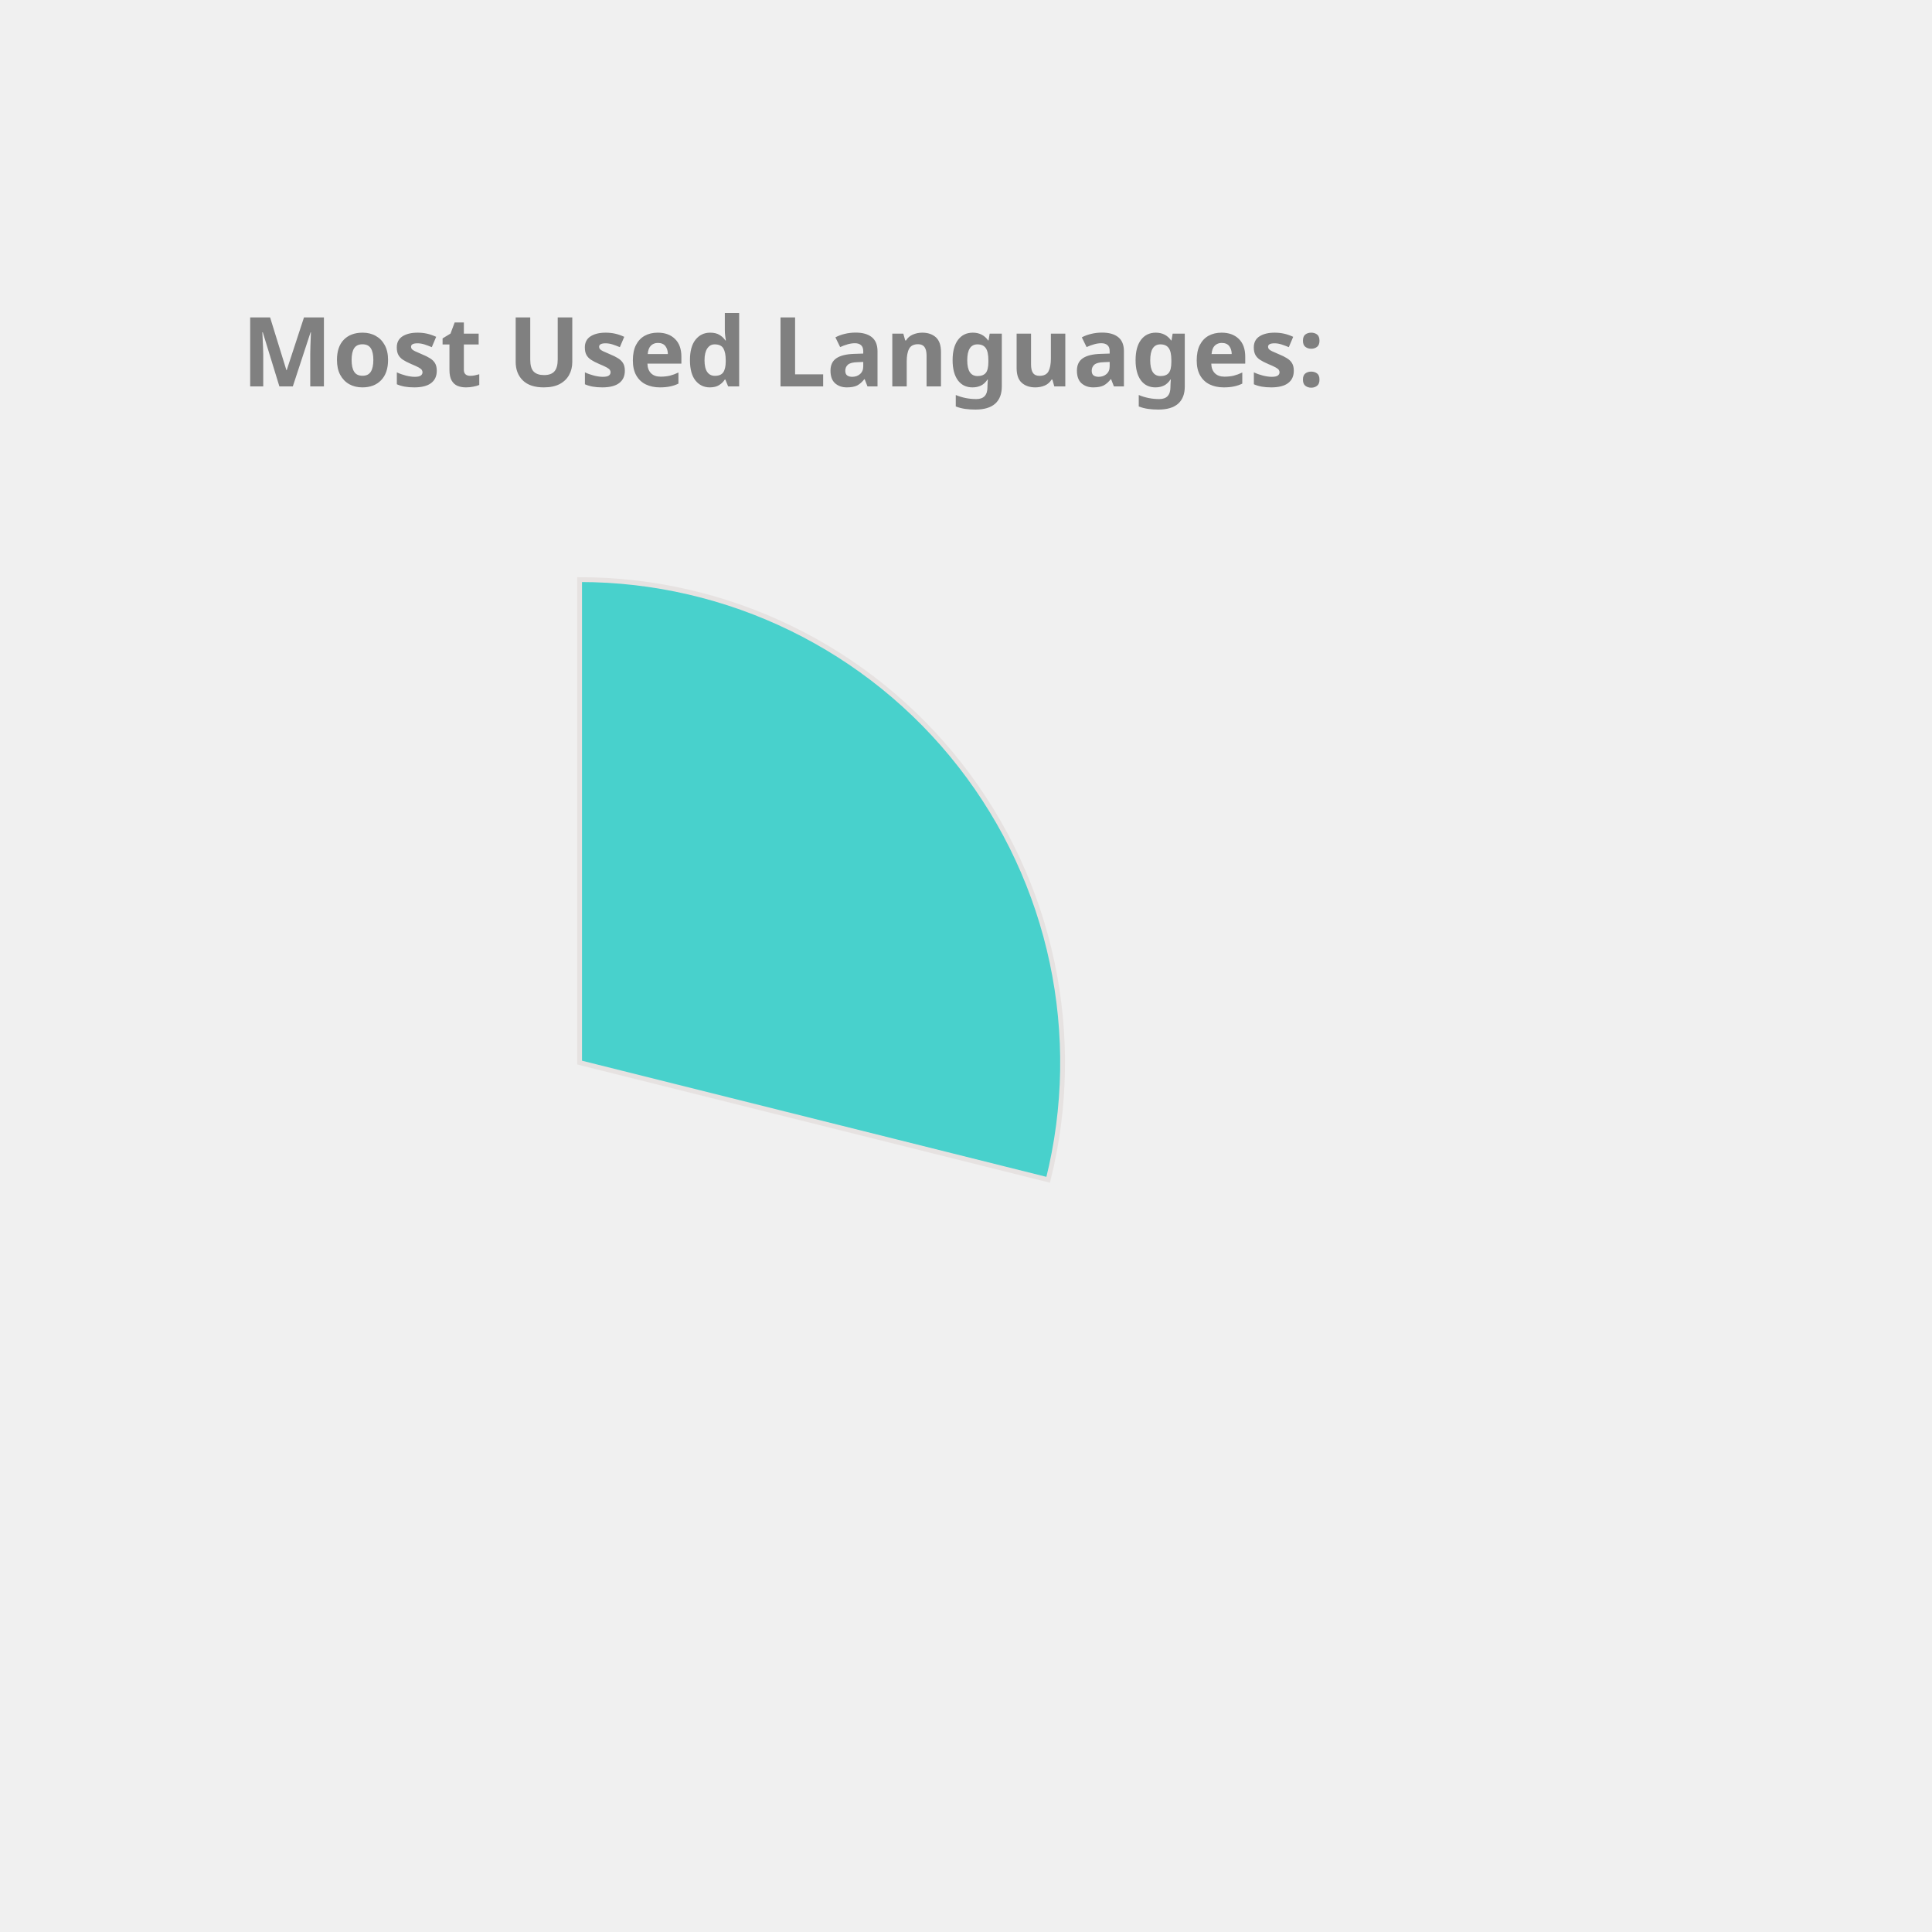
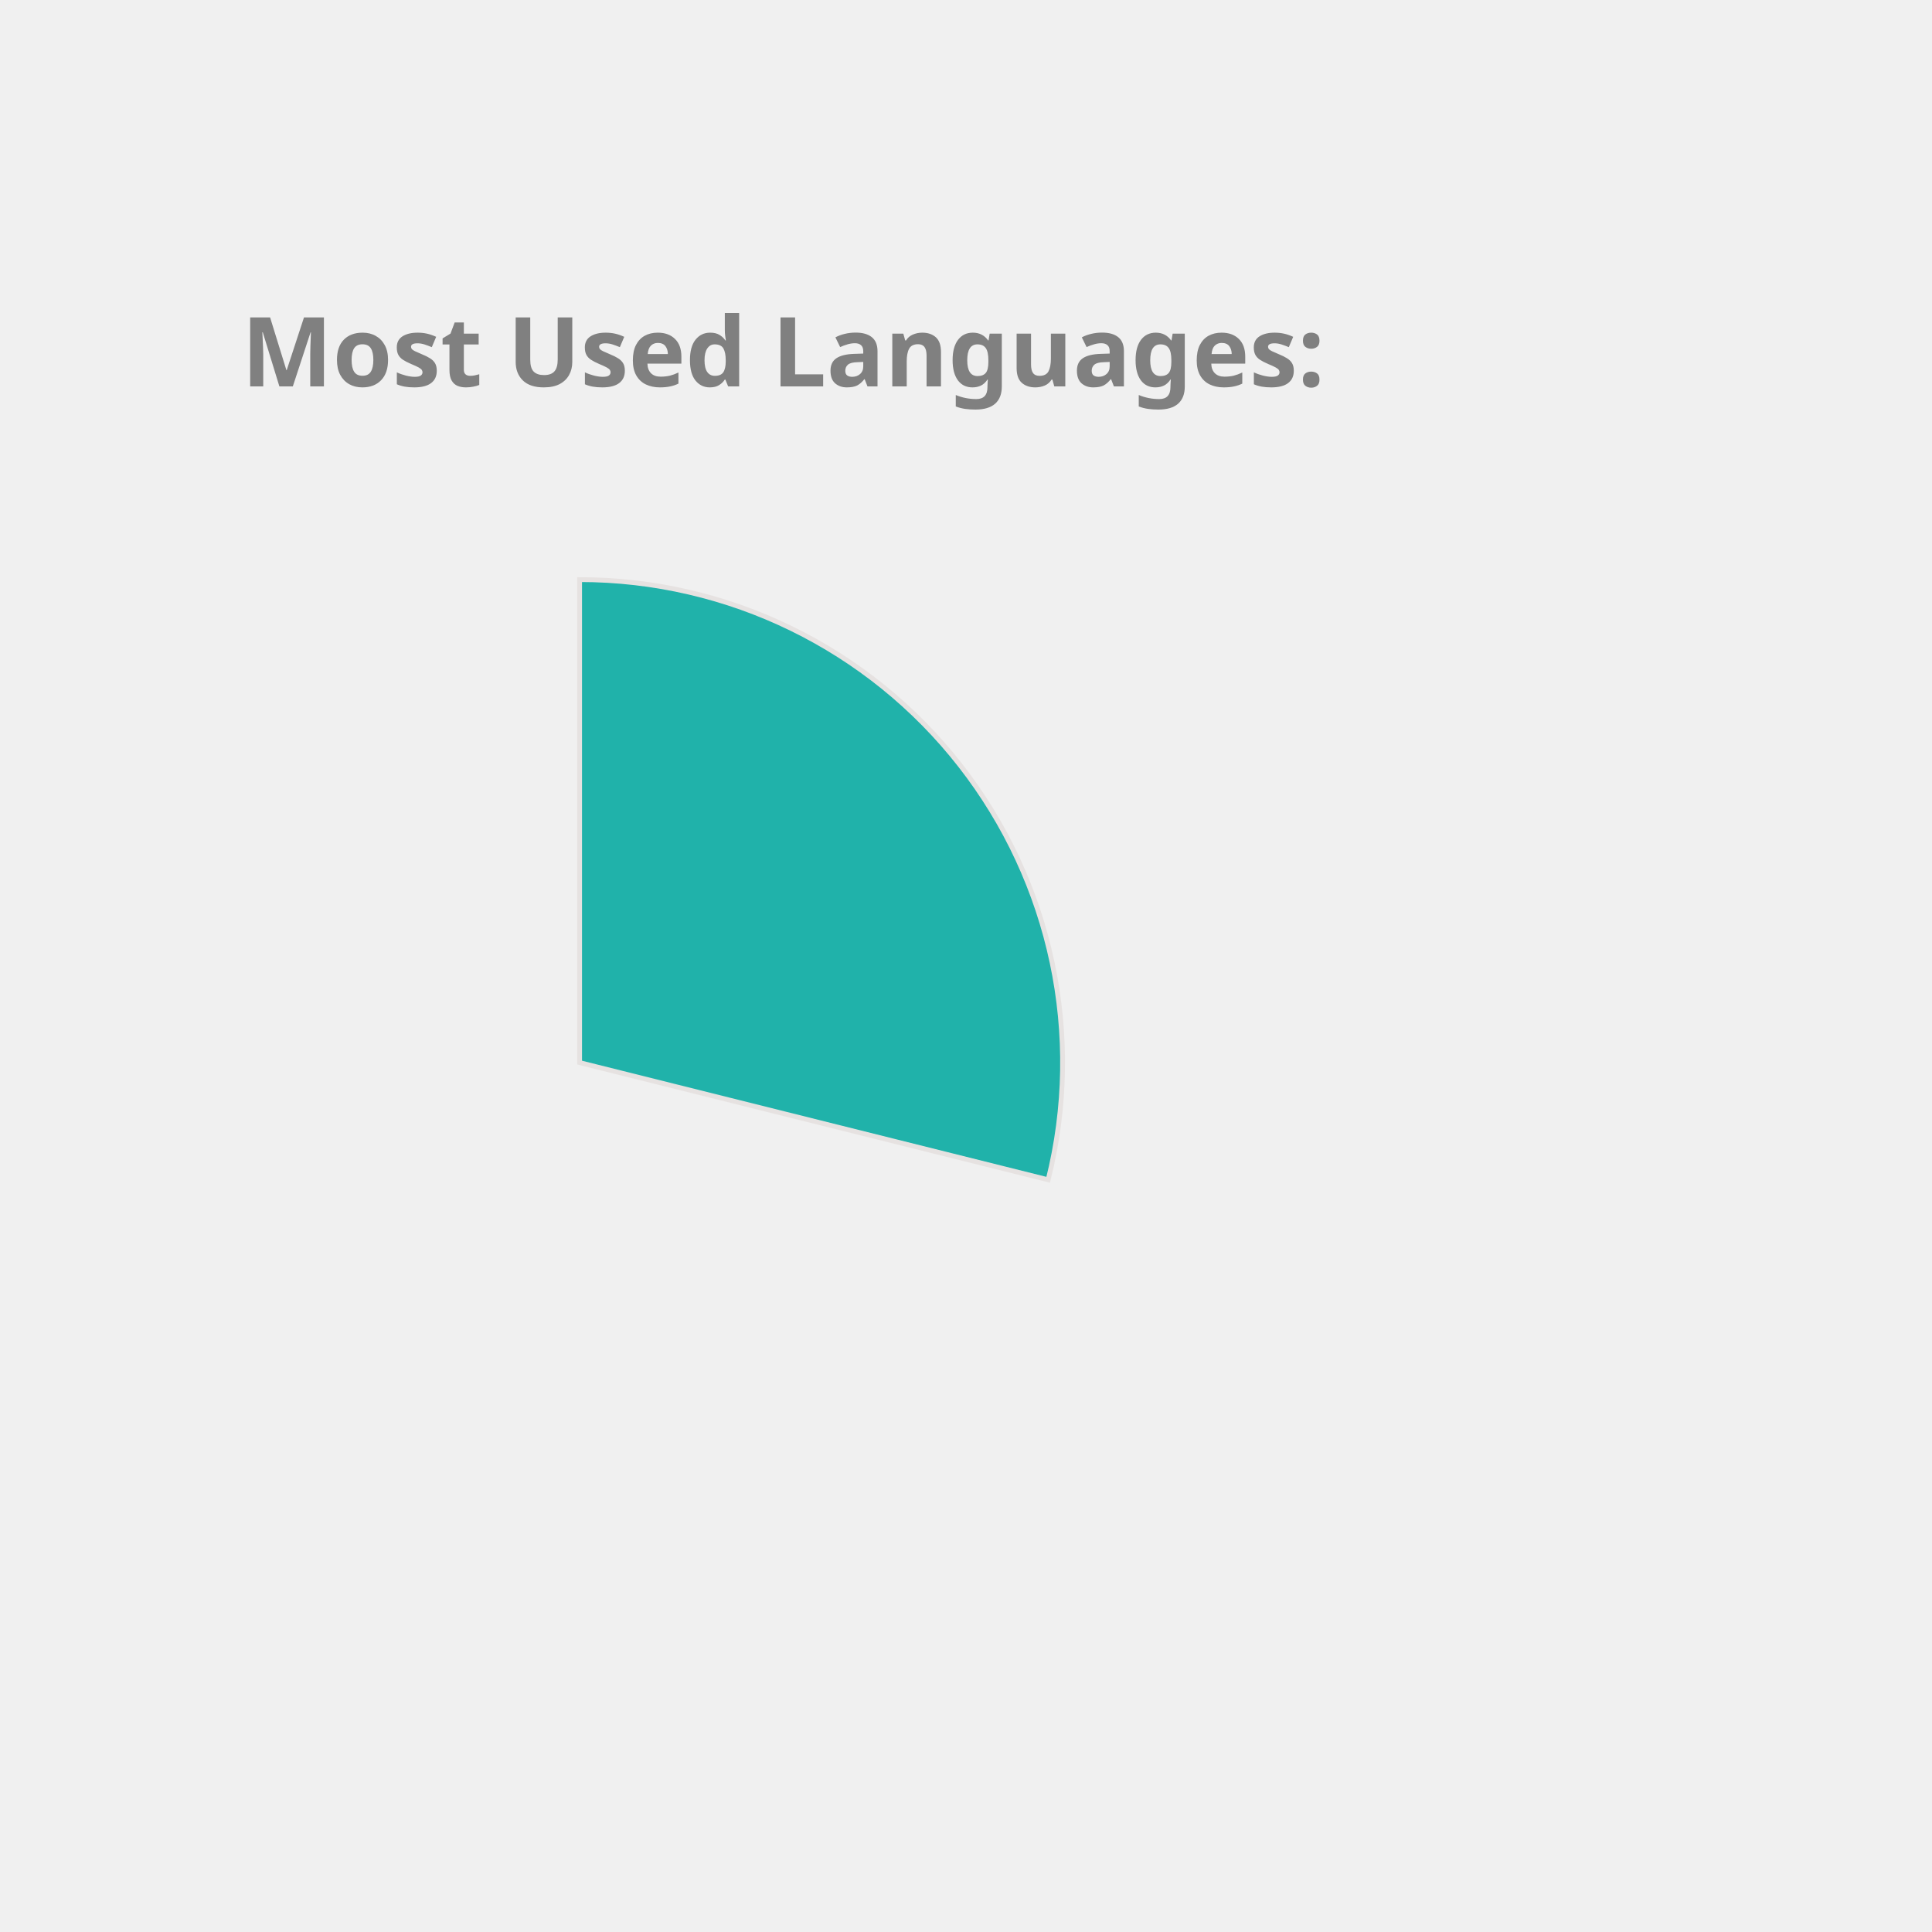
<svg xmlns="http://www.w3.org/2000/svg" height="350px" width="350px" viewBox="0 0 400 400">
  <style> 
        .label {
                font: bold 20px sans-serif;
                color: #404040;
                -webkit-text-stroke: 1px white;
        }

        path {
                stroke: #E6E2E1;
                stroke-width: 1px;
                transform: translate(60px, 100px);
        }

        .path_1 {
                animation: fadeIn 5s linear forwards;
        }

        .path_2 {
                transform: scale(0);
                animation: fadeIn 5s linear forwards 5s;
        }


        
        .path_3 {
                transform: scale(0);
                animation: fadeIn 5s linear forwards 10s;
        }


        .path_4 {
                transform: scale(0);
                animation: fadeIn 5s linear forwards 15s;
        }

        .path_5 {
                transform: scale(0);
                animation: fadeIn 5s linear forwards 20s;
        }

        .path_6 {
                transform: scale(0);
                animation: fadeIn 5s linear forwards 25s;
        }

        .path_7 {
                transform: scale(0);
                animation: fadeIn 5s linear forwards 30s;
        }

        .path_8 {
                transform: scale(0);
                animation: fadeIn 5s linear forwards 35s;
        }

        .path_9 {
                transform: scale(0);
                animation: fadeIn 5s linear forwards 40s;
        }

        .path_10 {
                transform: scale(0);
                animation: fadeIn 5s linear forwards 45s;
        }

        @keyframes fadeIn {
                0% {                        
                        transform: translate(250px, 300px) rotate(0deg) scale(0);
                        
                }
                50% {
                        transform: translate(150px, 220px) rotate(180deg) scale(0.5);
                        
                }
                
                100% {
                        transform: translate(60px, 120px) rotate(360deg) scale(1);
                        
                }
        }
        .txt_1 {
                opacity: 0;
                animation: txtShow 5s linear forwards 0s;
        }

        .txt_2 {
                opacity: 0;
                animation: txtShow 5s linear forwards 5s;
        }

        .txt_3 {
                opacity: 0;
                animation: txtShow 5s linear forwards 10s;
        }

        .txt_4 {
                opacity: 0;
                animation: txtShow 5s linear forwards 15s;
        }

        .txt_5 {
                opacity: 0;
                animation: txtShow 5s linear forwards 20s;
        }

        .txt_6 {
                opacity: 0;
                animation: txtShow 5s linear forwards 25s;
        }

        .txt_7 {
                opacity: 0;
                animation: txtShow 5s linear forwards 30s;
        }

        .txt_8 {
                opacity: 0;
                animation: txtShow 5s linear forwards 35s;
        }

        .txt_9 {
                opacity: 0;
                animation: txtShow 5s linear forwards 40s;
        }

        .txt_10 {
                opacity: 0;
                animation: txtShow 5s linear forwards 45s;
        }

        @keyframes txtShow {
                0% {                        
                        opacity: 0;
                        transform: translate(0px, 0px) scale(0);
                }
                100% {
                        opacity: 1;
                        transform: translate(0px, 0px) scale(1);
                        
                }
        }
</style>
-   <path class="path_1" d="M 60,120 L 60,20 A 100,100 0 0 1 157.013,144.26 Z" fill="MediumTurquoise" stroke="#fff" stroke-width="2" />
-   <text class="txt_1" x="260" y="150" fill="MediumTurquoise" stroke="MediumTurquoise" stroke-width="1">C++</text>
-   <path class="path_2" d="M 60,120 L 157.013,144.26 A 100,100 0 0 1 26.126,214.088 Z" fill="Gold" stroke="#fff" stroke-width="2" />
-   <text class="txt_2" x="260" y="170" fill="Gold" stroke="Gold" stroke-width="1">JavaScript</text>
-   <path class="path_3" d="M 60,120 L 26.126,214.088 A 100,100 0 0 1 -37.727,141.201 Z" fill="Tomato" stroke="#fff" stroke-width="2" />
-   <text class="txt_3" x="260" y="190" fill="Tomato" stroke="Tomato" stroke-width="1">Jupyter Notebook</text>
-   <path class="path_4" d="M 60,120 L -37.727,141.201 A 100,100 0 0 1 -10.711,49.289 Z" fill="Crimson" stroke="#fff" stroke-width="2" />
-   <text class="txt_4" x="260" y="210" fill="Crimson" stroke="Crimson" stroke-width="1">Java</text>
-   <path class="path_5" d="M 60,120 L -10.711,49.289 A 100,100 0 0 1 35.74,22.987 Z" fill="Salmon" stroke="#fff" stroke-width="2" />
-   <text class="txt_5" x="260" y="230" fill="Salmon" stroke="Salmon" stroke-width="1">HTML</text>
-   <path class="path_6" d="M 60,120 L 35.74,22.987 A 100,100 0 0 1 54.348,20.16 Z" fill="RoyalBlue" stroke="#fff" stroke-width="2" />
-   <text class="txt_6" x="260" y="250" fill="RoyalBlue" stroke="RoyalBlue" stroke-width="1">TypeScript</text>
-   <path class="path_7" d="M 60,120 L 54.348,20.16 A 100,100 0 0 1 59.372,20.002 Z" fill="IndianRed" stroke="#fff" stroke-width="2" />
-   <text class="txt_7" x="260" y="270" fill="IndianRed" stroke="IndianRed" stroke-width="1">CSS</text>
+   <path class="path_1" d="M 60,120 L 60,20 A 100,100 0 0 1 157.013,144.26 Z" fill="LightSeaGreen" stroke="#fff" stroke-width="2" />
+   <text class="txt_1" x="260" y="150" fill="LightSeaGreen" stroke="LightSeaGreen" stroke-width="1">C++</text>
+   <path class="path_2" d="M 60,120 L 157.013,144.26 A 100,100 0 0 1 26.126,214.088 Z" fill="RoyalBlue" stroke="#fff" stroke-width="2" />
+   <text class="txt_2" x="260" y="170" fill="RoyalBlue" stroke="RoyalBlue" stroke-width="1">JavaScript</text>
+   <path class="path_3" d="M 60,120 L 26.126,214.088 A 100,100 0 0 1 -37.727,141.201 Z" fill="IndianRed" stroke="#fff" stroke-width="2" />
+   <text class="txt_3" x="260" y="190" fill="IndianRed" stroke="IndianRed" stroke-width="1">Jupyter Notebook</text>
+   <path class="path_4" d="M 60,120 L -37.727,141.201 A 100,100 0 0 1 -10.711,49.289 Z" fill="Chocolate" stroke="#fff" stroke-width="2" />
+   <text class="txt_4" x="260" y="210" fill="Chocolate" stroke="Chocolate" stroke-width="1">Java</text>
+   <path class="path_5" d="M 60,120 L -10.711,49.289 A 100,100 0 0 1 35.74,22.987 Z" fill="MediumSlateBlue" stroke="#fff" stroke-width="2" />
+   <text class="txt_5" x="260" y="230" fill="MediumSlateBlue" stroke="MediumSlateBlue" stroke-width="1">HTML</text>
+   <path class="path_6" d="M 60,120 L 35.74,22.987 A 100,100 0 0 1 54.348,20.16 Z" fill="Pink" stroke="#fff" stroke-width="2" />
+   <text class="txt_6" x="260" y="250" fill="Pink" stroke="Pink" stroke-width="1">TypeScript</text>
+   <path class="path_7" d="M 60,120 L 54.348,20.16 A 100,100 0 0 1 59.372,20.002 Z" fill="RosyBrown" stroke="#fff" stroke-width="2" />
+   <text class="txt_7" x="260" y="270" fill="RosyBrown" stroke="RosyBrown" stroke-width="1">CSS</text>
  <g class="label">
    <text x="50" y="80" fill="grey">Most Used Languages:</text>
  </g>
</svg>
